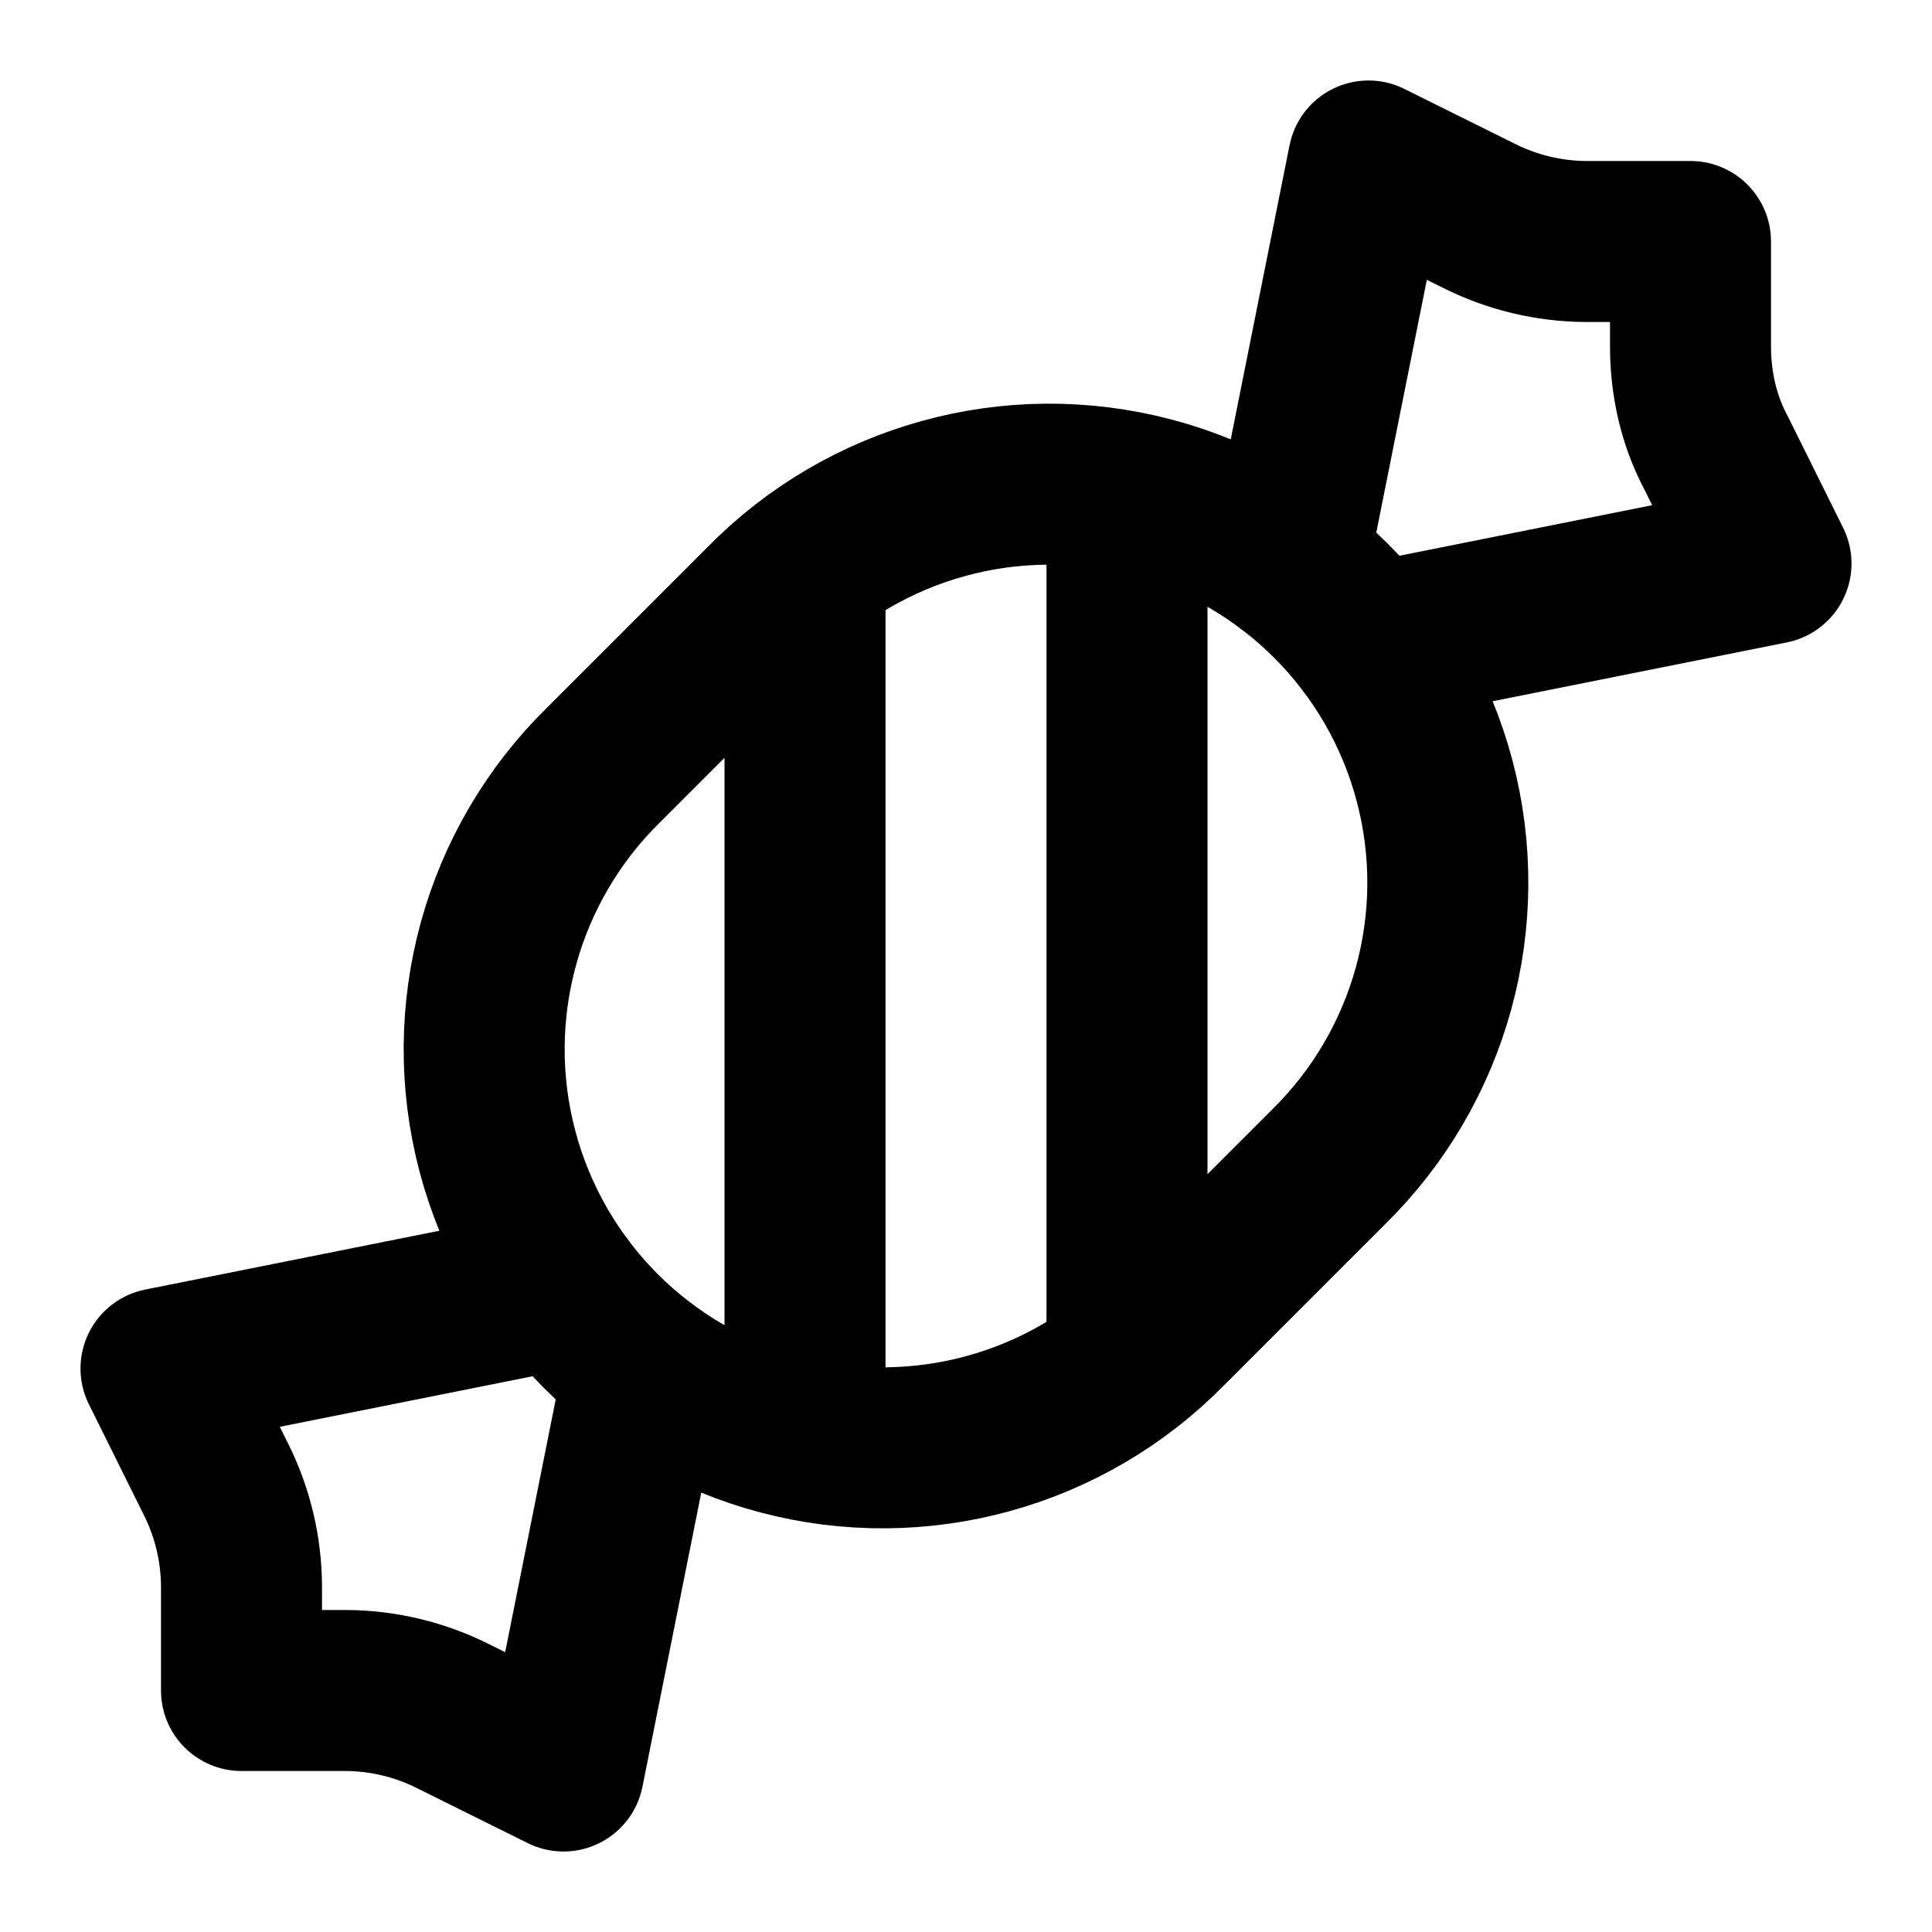
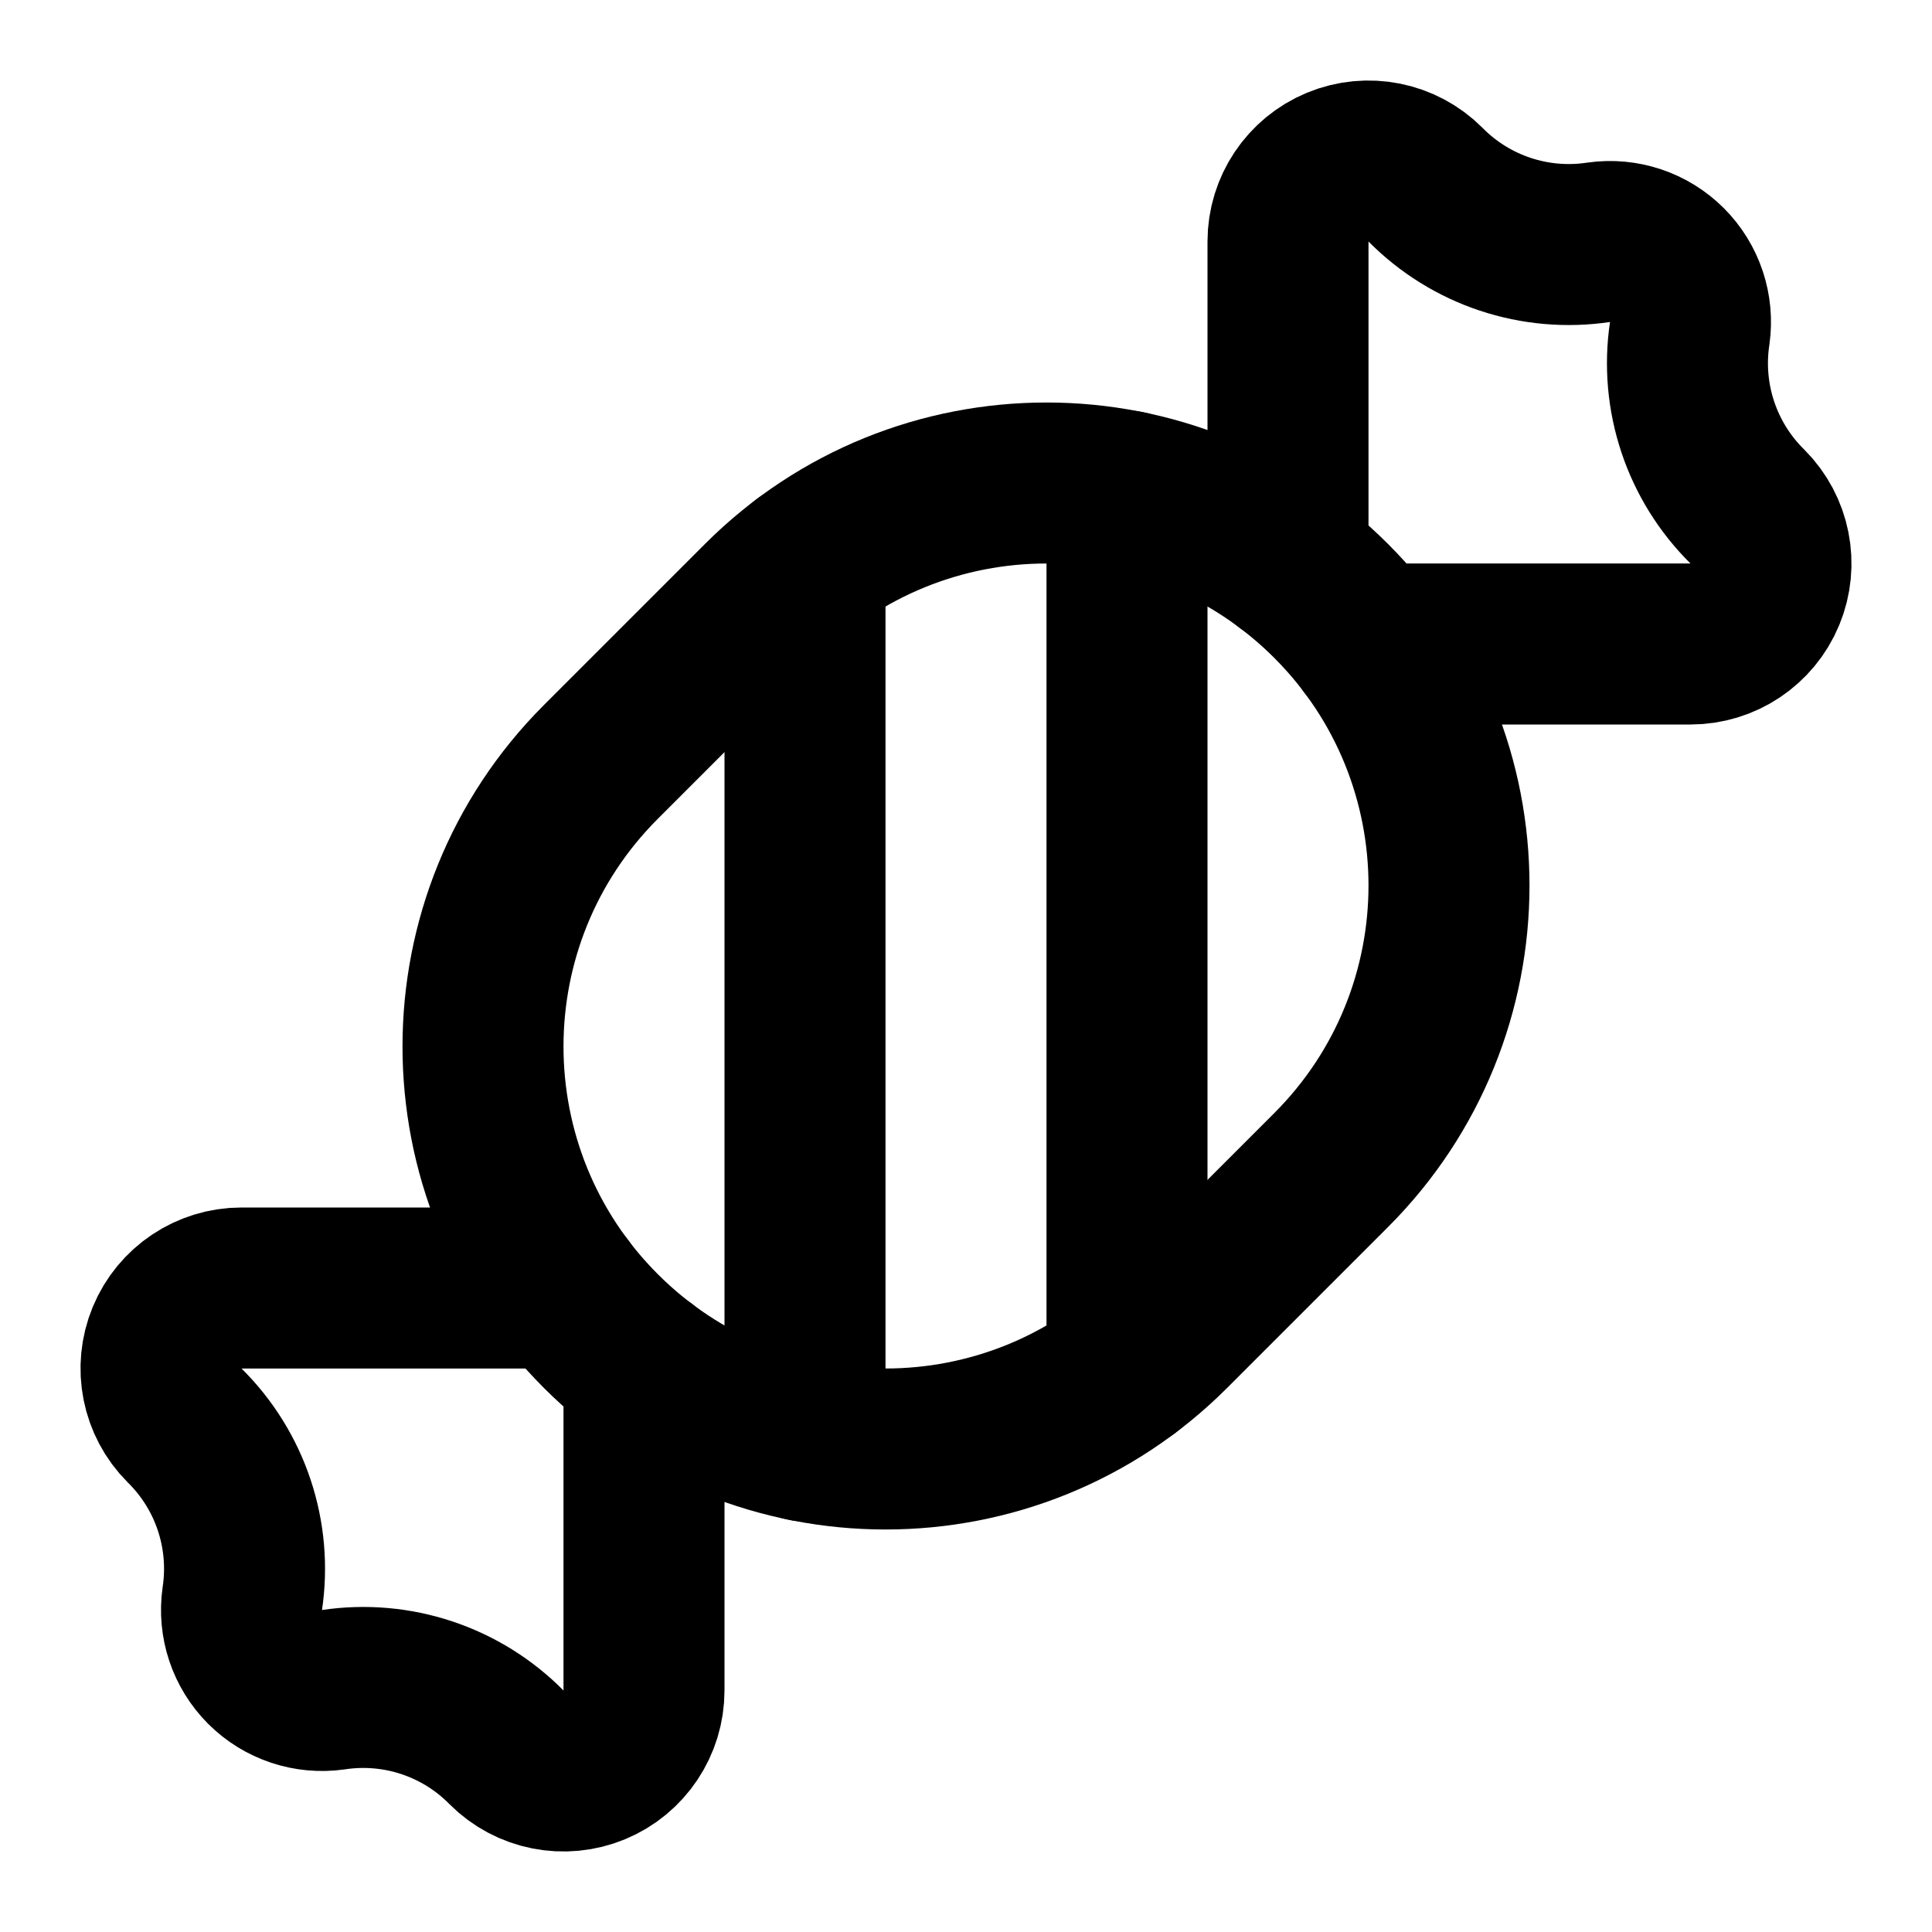
<svg xmlns="http://www.w3.org/2000/svg" width="24" height="24" fill="none" stroke="currentColor" stroke-linecap="round" stroke-linejoin="round" stroke-width="2" viewBox="0 0 24 24">
-   <path d="m9.5 7.5-2 2a4.95 4.95 0 1 0 7 7l2-2a4.95 4.95 0 1 0-7-7M14 6.5v10M10 7.5v10" />
-   <path d="m16 7 1-5 1.37.68A3 3 0 0 0 19.7 3H21v1.3c0 .46.1.92.32 1.33L22 7l-5 1M8 17l-1 5-1.37-.68A3 3 0 0 0 4.3 21H3v-1.3a3 3 0 0 0-.32-1.33L2 17l5-1" />
+   <path d="M10 7v10.9M14 6.1V17M16 7V3a1 1 0 0 1 1.707-.707 2.5 2.5 0 0 0 2.152.717 1 1 0 0 1 1.131 1.131 2.5 2.5 0 0 0 .717 2.152A1 1 0 0 1 21 8h-4" />
+   <path d="M16.536 7.465a5 5 0 0 0-7.072 0l-2 2a5 5 0 0 0 0 7.07 5 5 0 0 0 7.072 0l2-2a5 5 0 0 0 0-7.07" />
+   <path d="M8 17v4a1 1 0 0 1-1.707.707 2.5 2.5 0 0 0-2.152-.717 1 1 0 0 1-1.131-1.131 2.5 2.5 0 0 0-.717-2.152A1 1 0 0 1 3 16h4" />
</svg>
